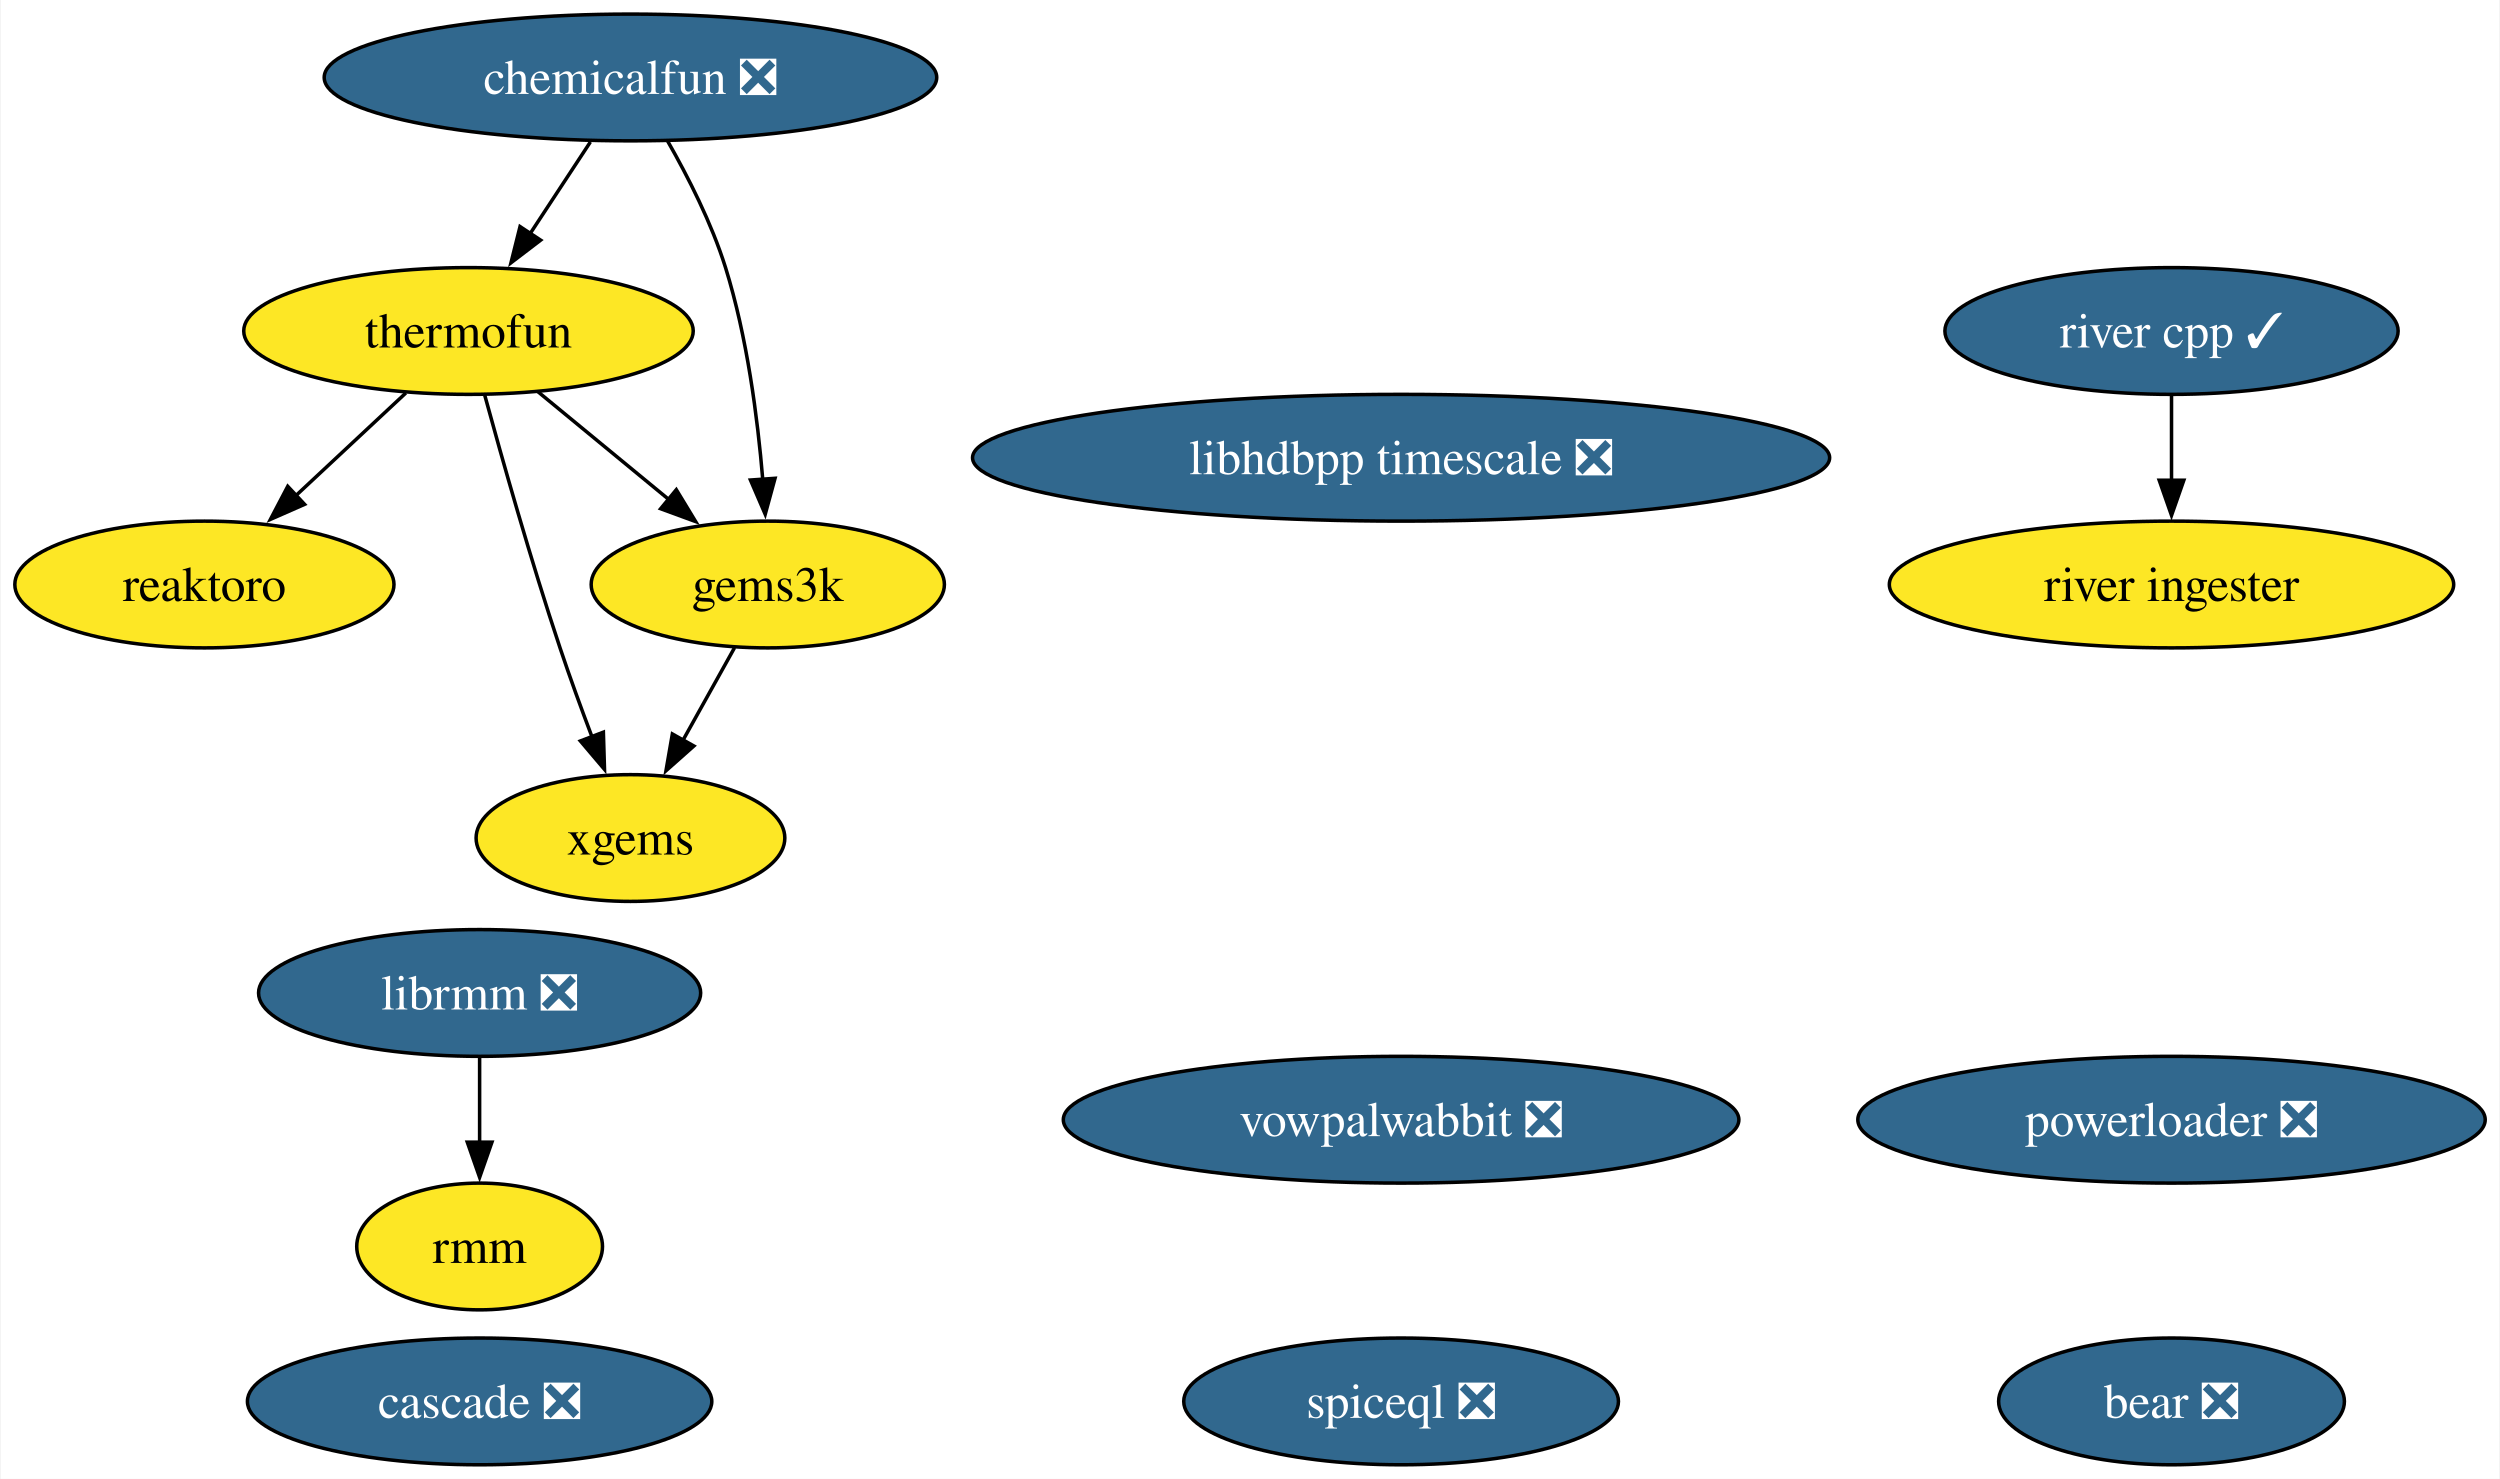
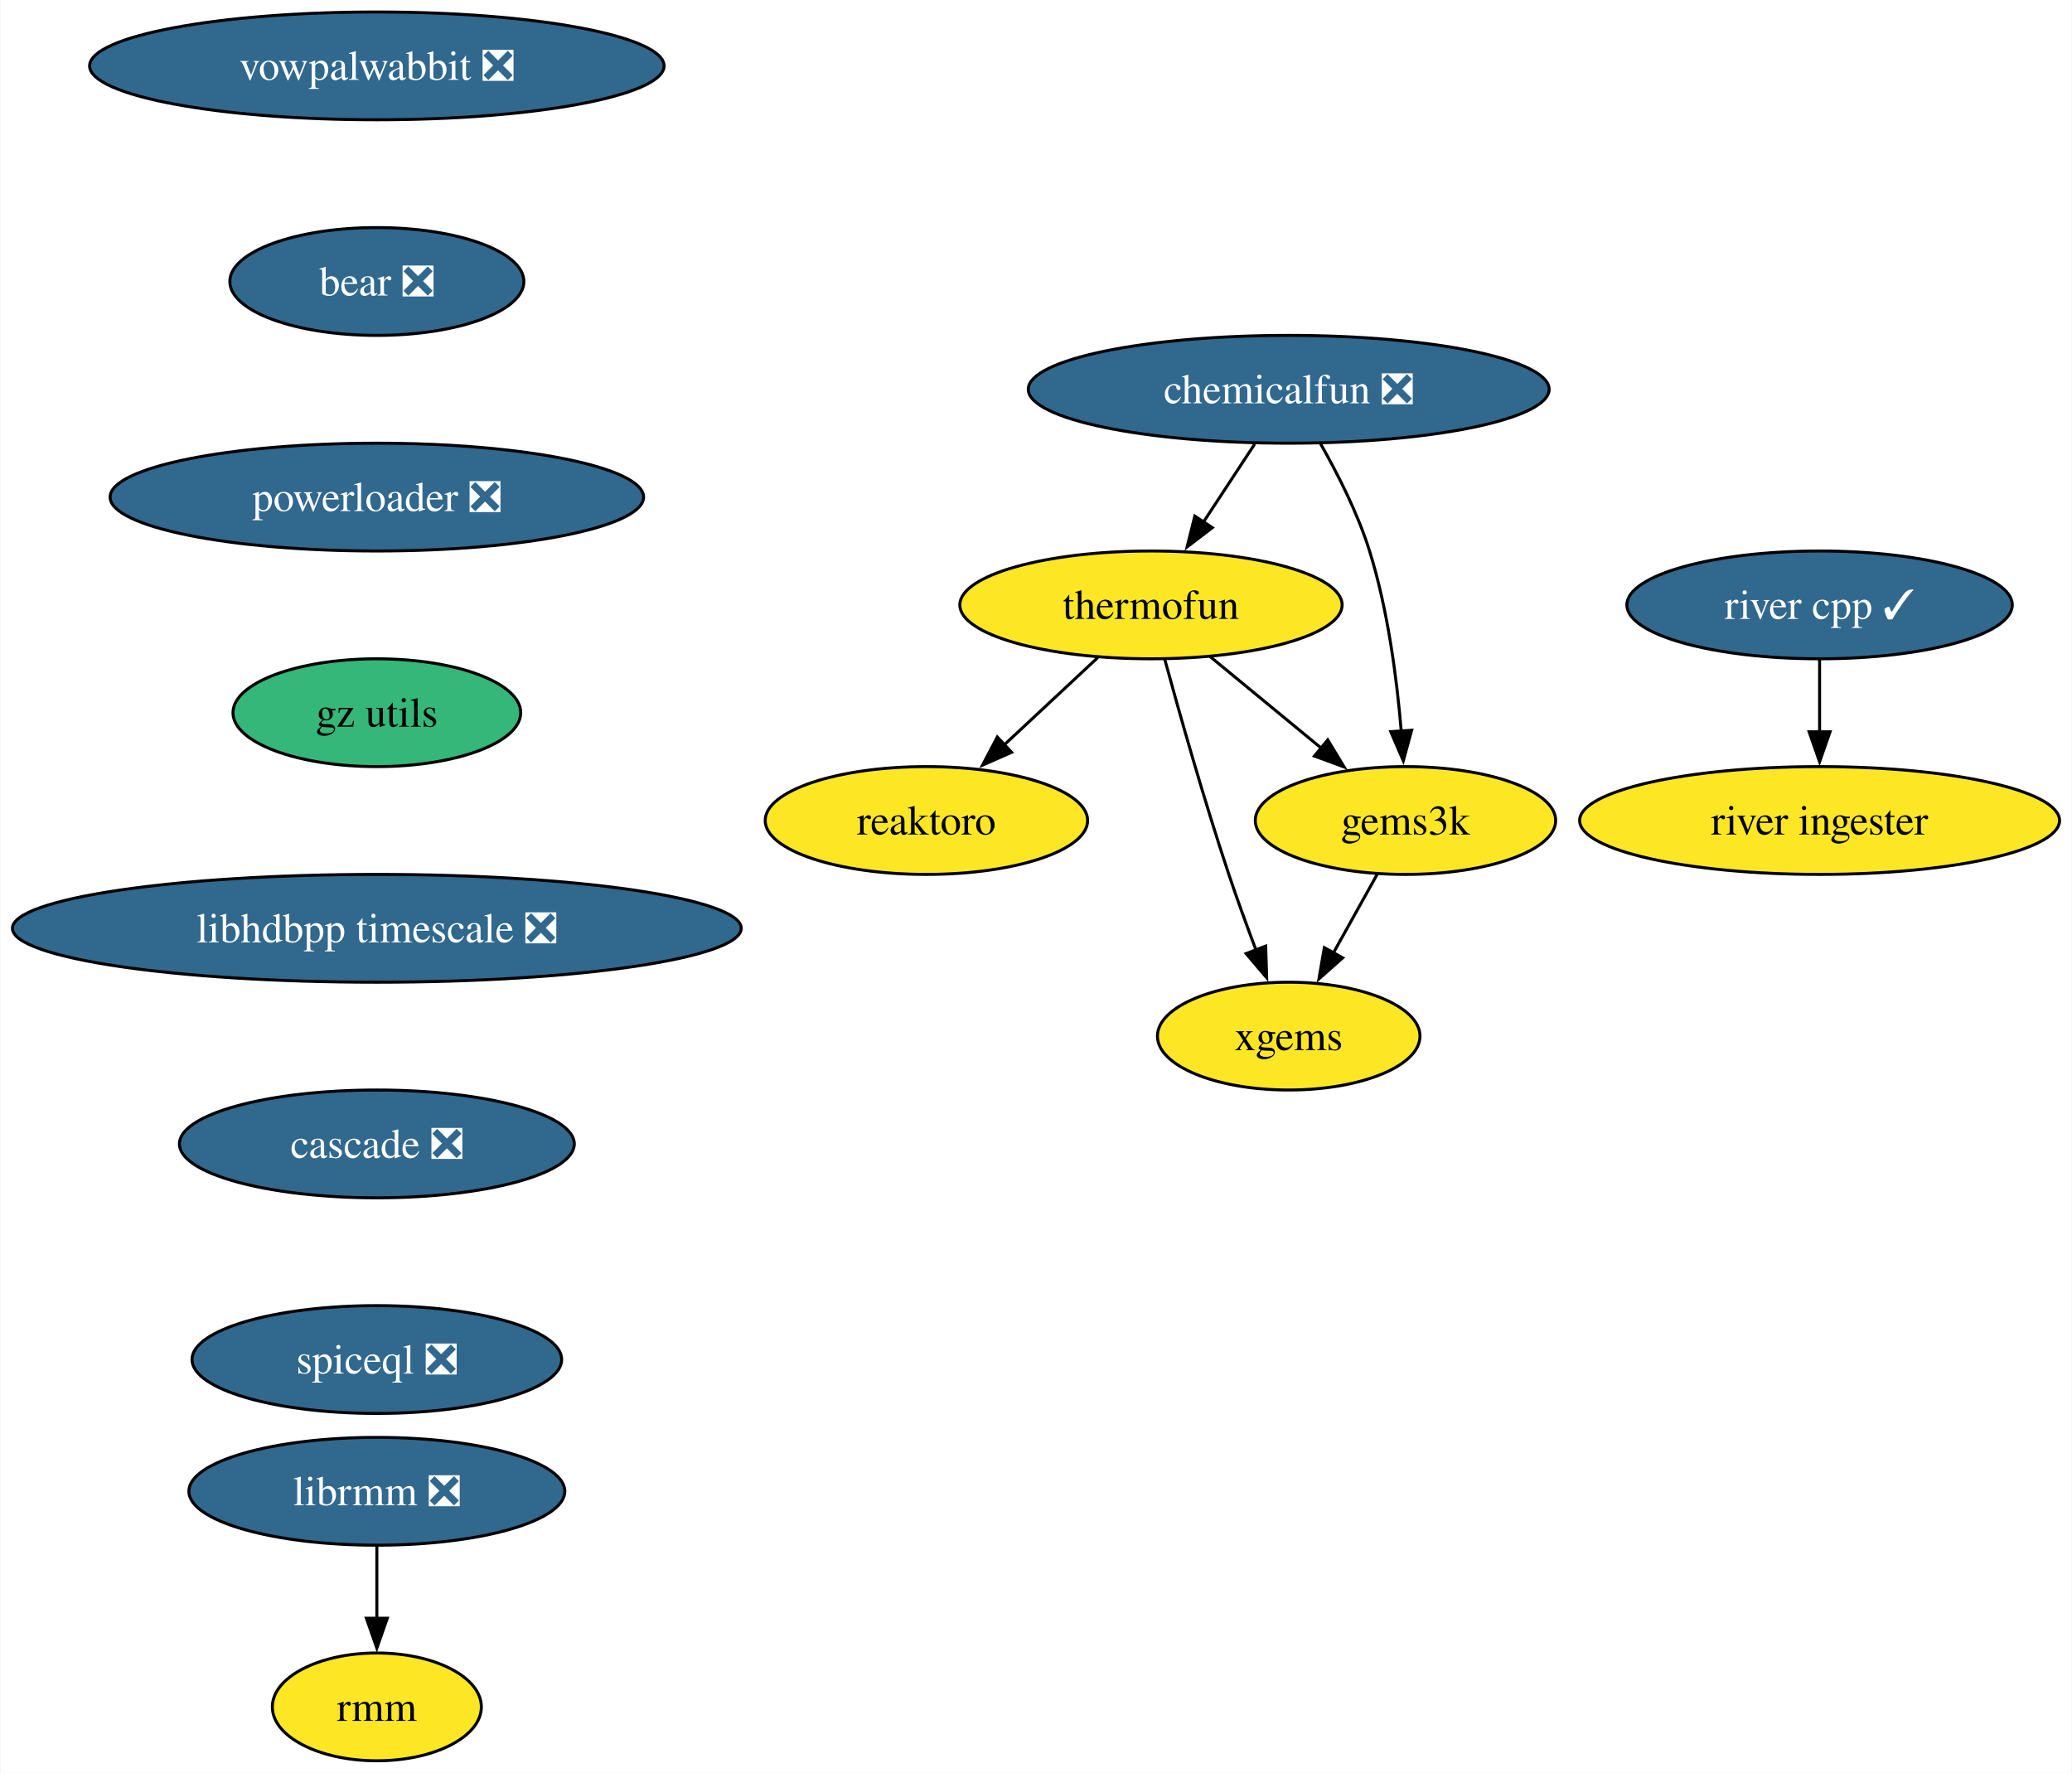
- <svg xmlns="http://www.w3.org/2000/svg" xmlns:xlink="http://www.w3.org/1999/xlink" width="710pt" height="420pt" viewBox="0.00 0.00 709.58 420.00">
-   <g id="graph0" class="graph" transform="scale(1 1) rotate(0) translate(4 416)">
-     <polygon fill="white" stroke="none" points="-4,4 -4,-416 705.58,-416 705.58,4 -4,4" />
+ <svg xmlns="http://www.w3.org/2000/svg" xmlns:xlink="http://www.w3.org/1999/xlink" width="692pt" height="592pt" viewBox="0.00 0.00 691.70 592.00">
+   <g id="graph0" class="graph" transform="scale(1 1) rotate(0) translate(4 588)">
+     <polygon fill="white" stroke="none" points="-4,4 -4,-588 687.7,-588 687.7,4 -4,4" />
    <g id="node1" class="node">
      <g id="a_node1">
        <a xlink:href="https://github.com/conda-forge/reaktoro-feedstock" xlink:title="reaktoro">
-           <ellipse fill="#fde725" stroke="black" cx="53.84" cy="-250" rx="53.84" ry="18" />
-           <text text-anchor="middle" x="53.84" y="-245.32" font-family="Times,serif" font-size="14.00">reaktoro</text>
+           <ellipse fill="#fde725" stroke="black" cx="305.25" cy="-314" rx="53.84" ry="18" />
+           <text text-anchor="middle" x="305.25" y="-309.32" font-family="Times,serif" font-size="14.00">reaktoro</text>
        </a>
      </g>
    </g>
    <g id="node2" class="node">
      <g id="a_node2">
        <a xlink:href="https://github.com/conda-forge/thermofun-feedstock" xlink:title="thermofun">
-           <ellipse fill="#fde725" stroke="black" cx="128.84" cy="-322" rx="63.83" ry="18" />
-           <text text-anchor="middle" x="128.84" y="-317.32" font-family="Times,serif" font-size="14.00">thermofun</text>
+           <ellipse fill="#fde725" stroke="black" cx="380.25" cy="-386" rx="63.84" ry="18" />
+           <text text-anchor="middle" x="380.25" y="-381.32" font-family="Times,serif" font-size="14.00">thermofun</text>
+         </a>
+       </g>
+     </g>
+     <g id="edge1" class="edge">
+       <path fill="none" stroke="black" d="M362.48,-368.41C353.14,-359.69 341.52,-348.85 331.19,-339.21" />
+       <polygon fill="black" stroke="black" points="333.7,-336.77 324,-332.5 328.93,-341.88 333.7,-336.77" />
+     </g>
+     <g id="node3" class="node">
+       <g id="a_node3">
+         <a xlink:href="https://github.com/conda-forge/gems3k-feedstock" xlink:title="gems3k">
+           <ellipse fill="#fde725" stroke="black" cx="465.25" cy="-314" rx="50.16" ry="18" />
+           <text text-anchor="middle" x="465.25" y="-309.32" font-family="Times,serif" font-size="14.00">gems3k</text>
        </a>
      </g>
    </g>
    <g id="edge2" class="edge">
-       <path fill="none" stroke="black" d="M111.06,-304.41C101.72,-295.69 90.1,-284.85 79.78,-275.21" />
-       <polygon fill="black" stroke="black" points="82.29,-272.77 72.59,-268.5 77.51,-277.88 82.29,-272.77" />
+       <path fill="none" stroke="black" d="M399.97,-368.76C410.99,-359.69 424.91,-348.22 437.07,-338.21" />
+       <polygon fill="black" stroke="black" points="439.28,-340.93 444.77,-331.87 434.83,-335.52 439.28,-340.93" />
    </g>
    <g id="node4" class="node">
      <g id="a_node4">
-         <a xlink:href="https://github.com/conda-forge/gems3k-feedstock" xlink:title="gems3k">
-           <ellipse fill="#fde725" stroke="black" cx="213.84" cy="-250" rx="50.16" ry="18" />
-           <text text-anchor="middle" x="213.84" y="-245.32" font-family="Times,serif" font-size="14.00">gems3k</text>
-         </a>
-       </g>
-     </g>
-     <g id="edge1" class="edge">
-       <path fill="none" stroke="black" d="M148.55,-304.76C159.57,-295.69 173.5,-284.22 185.65,-274.21" />
-       <polygon fill="black" stroke="black" points="187.86,-276.93 193.36,-267.87 183.41,-271.52 187.86,-276.93" />
-     </g>
-     <g id="node6" class="node">
-       <g id="a_node6">
        <a xlink:href="https://github.com/conda-forge/xgems-feedstock" xlink:title="xgems">
-           <ellipse fill="#fde725" stroke="black" cx="174.84" cy="-178" rx="43.84" ry="18" />
-           <text text-anchor="middle" x="174.84" y="-173.32" font-family="Times,serif" font-size="14.00">xgems</text>
+           <ellipse fill="#fde725" stroke="black" cx="426.25" cy="-242" rx="43.84" ry="18" />
+           <text text-anchor="middle" x="426.25" y="-237.32" font-family="Times,serif" font-size="14.00">xgems</text>
        </a>
      </g>
    </g>
    <g id="edge3" class="edge">
-       <path fill="none" stroke="black" d="M133.44,-303.82C138.36,-285.8 146.57,-256.73 154.84,-232 157.62,-223.66 160.9,-214.69 163.99,-206.54" />
-       <polygon fill="black" stroke="black" points="167.15,-208.07 167.47,-197.48 160.62,-205.56 167.15,-208.07" />
+       <path fill="none" stroke="black" d="M384.85,-367.82C389.77,-349.8 397.99,-320.73 406.25,-296 409.04,-287.66 412.32,-278.69 415.4,-270.54" />
+       <polygon fill="black" stroke="black" points="418.56,-272.07 418.89,-261.48 412.03,-269.56 418.56,-272.07" />
    </g>
-     <g id="node3" class="node">
-       <g id="a_node3">
+     <g id="edge4" class="edge">
+       <path fill="none" stroke="black" d="M455.81,-296.05C451.4,-288.14 446.05,-278.54 441.12,-269.69" />
+       <polygon fill="black" stroke="black" points="444.27,-268.14 436.34,-261.11 438.15,-271.55 444.27,-268.14" />
+     </g>
+     <g id="node5" class="node">
+       <g id="a_node5">
        <a xlink:href="https://github.com/conda-forge/vowpalwabbit-feedstock/pull/82" xlink:title="vowpalwabbit ❎">
-           <ellipse fill="#31688e" stroke="black" cx="393.7" cy="-98" rx="95.93" ry="18" />
-           <text text-anchor="middle" x="393.7" y="-93.33" font-family="Times,serif" font-size="14.00" fill="white">vowpalwabbit ❎</text>
+           <ellipse fill="#31688e" stroke="black" cx="121.71" cy="-566" rx="95.93" ry="18" />
+           <text text-anchor="middle" x="121.71" y="-561.33" font-family="Times,serif" font-size="14.00" fill="white">vowpalwabbit ❎</text>
        </a>
      </g>
    </g>
-     <g id="edge4" class="edge">
-       <path fill="none" stroke="black" d="M204.4,-232.05C199.99,-224.14 194.64,-214.54 189.71,-205.69" />
-       <polygon fill="black" stroke="black" points="192.85,-204.14 184.93,-197.11 186.74,-207.55 192.85,-204.14" />
-     </g>
-     <g id="node5" class="node">
-       <g id="a_node5">
-         <a xlink:href="https://github.com/conda-forge/librmm-feedstock/pull/67" xlink:title="librmm ❎">
-           <ellipse fill="#31688e" stroke="black" cx="132" cy="-134" rx="62.78" ry="18" />
-           <text text-anchor="middle" x="132" y="-129.32" font-family="Times,serif" font-size="14.00" fill="white">librmm ❎</text>
+     <g id="node6" class="node">
+       <g id="a_node6">
+         <a xlink:href="https://github.com/conda-forge/bear-feedstock/pull/49" xlink:title="bear ❎">
+           <ellipse fill="#31688e" stroke="black" cx="121.71" cy="-494" rx="49.1" ry="18" />
+           <text text-anchor="middle" x="121.71" y="-489.32" font-family="Times,serif" font-size="14.00" fill="white">bear ❎</text>
        </a>
      </g>
    </g>
    <g id="node9" class="node">
      <g id="a_node9">
-         <a xlink:href="https://github.com/conda-forge/rmm-feedstock" xlink:title="rmm">
-           <ellipse fill="#fde725" stroke="black" cx="132" cy="-62" rx="34.9" ry="18" />
-           <text text-anchor="middle" x="132" y="-57.33" font-family="Times,serif" font-size="14.00">rmm</text>
+         <a xlink:href="https://github.com/conda-forge/powerloader-feedstock/pull/29" xlink:title="powerloader ❎">
+           <ellipse fill="#31688e" stroke="black" cx="121.71" cy="-422" rx="89.09" ry="18" />
+           <text text-anchor="middle" x="121.71" y="-417.32" font-family="Times,serif" font-size="14.00" fill="white">powerloader ❎</text>
        </a>
      </g>
    </g>
-     <g id="edge5" class="edge">
-       <path fill="none" stroke="black" d="M132,-115.7C132,-108.41 132,-99.73 132,-91.54" />
-       <polygon fill="black" stroke="black" points="135.5,-91.62 132,-81.62 128.5,-91.62 135.5,-91.62" />
-     </g>
    <g id="node7" class="node">
      <g id="a_node7">
-         <a xlink:href="https://github.com/conda-forge/bear-feedstock/pull/49" xlink:title="bear ❎">
-           <ellipse fill="#31688e" stroke="black" cx="612.5" cy="-18" rx="49.1" ry="18" />
-           <text text-anchor="middle" x="612.5" y="-13.32" font-family="Times,serif" font-size="14.00" fill="white">bear ❎</text>
+         <a xlink:href="https://github.com/conda-forge/librmm-feedstock/pull/67" xlink:title="librmm ❎">
+           <ellipse fill="#31688e" stroke="black" cx="121.71" cy="-90" rx="62.78" ry="18" />
+           <text text-anchor="middle" x="121.71" y="-85.33" font-family="Times,serif" font-size="14.00" fill="white">librmm ❎</text>
        </a>
      </g>
    </g>
    <g id="node8" class="node">
      <g id="a_node8">
-         <a xlink:href="https://github.com/conda-forge/chemicalfun-feedstock/pull/18" xlink:title="chemicalfun ❎">
-           <ellipse fill="#31688e" stroke="black" cx="174.84" cy="-394" rx="86.98" ry="18" />
-           <text text-anchor="middle" x="174.84" y="-389.32" font-family="Times,serif" font-size="14.00" fill="white">chemicalfun ❎</text>
+         <a xlink:href="https://github.com/conda-forge/rmm-feedstock" xlink:title="rmm">
+           <ellipse fill="#fde725" stroke="black" cx="121.71" cy="-18" rx="34.9" ry="18" />
+           <text text-anchor="middle" x="121.71" y="-13.32" font-family="Times,serif" font-size="14.00">rmm</text>
        </a>
      </g>
    </g>
-     <g id="edge7" class="edge">
-       <path fill="none" stroke="black" d="M163.47,-375.7C158.29,-367.81 152.04,-358.3 146.28,-349.55" />
-       <polygon fill="black" stroke="black" points="149.33,-347.8 140.91,-341.37 143.48,-351.65 149.33,-347.8" />
+     <g id="edge6" class="edge">
+       <path fill="none" stroke="black" d="M121.71,-71.7C121.71,-64.41 121.71,-55.73 121.71,-47.54" />
+       <polygon fill="black" stroke="black" points="125.21,-47.62 121.71,-37.62 118.21,-47.62 125.21,-47.62" />
    </g>
-     <g id="edge6" class="edge">
-       <path fill="none" stroke="black" d="M185.38,-375.96C191.15,-365.87 197.9,-352.62 201.84,-340 207.95,-320.41 210.95,-297.44 212.42,-279.74" />
-       <polygon fill="black" stroke="black" points="215.9,-280.16 213.11,-269.94 208.92,-279.67 215.9,-280.16" />
+     <g id="node13" class="node">
+       <g id="a_node13">
+         <a xlink:href="https://github.com/conda-forge/gz-utils-feedstock" xlink:title="gz utils">
+           <ellipse fill="#35b779" stroke="black" cx="121.71" cy="-350" rx="48.05" ry="18" />
+           <text text-anchor="middle" x="121.71" y="-345.32" font-family="Times,serif" font-size="14.00">gz utils</text>
+         </a>
+       </g>
    </g>
    <g id="node10" class="node">
      <g id="a_node10">
-         <a xlink:href="https://github.com/conda-forge/river-cpp-feedstock/pull/26" xlink:title="river cpp ✓">
-           <ellipse fill="#31688e" stroke="black" cx="612.5" cy="-322" rx="64.36" ry="18" />
-           <text text-anchor="middle" x="612.5" y="-317.32" font-family="Times,serif" font-size="14.00" fill="white">river cpp ✓</text>
-         </a>
-       </g>
-     </g>
-     <g id="node13" class="node">
-       <g id="a_node13">
-         <a xlink:href="https://github.com/conda-forge/river-ingester-feedstock" xlink:title="river ingester">
-           <ellipse fill="#fde725" stroke="black" cx="612.5" cy="-250" rx="80.14" ry="18" />
-           <text text-anchor="middle" x="612.5" y="-245.32" font-family="Times,serif" font-size="14.00">river ingester</text>
+         <a xlink:href="https://github.com/conda-forge/chemicalfun-feedstock/pull/18" xlink:title="chemicalfun ❎">
+           <ellipse fill="#31688e" stroke="black" cx="426.25" cy="-458" rx="86.98" ry="18" />
+           <text text-anchor="middle" x="426.25" y="-453.32" font-family="Times,serif" font-size="14.00" fill="white">chemicalfun ❎</text>
        </a>
      </g>
    </g>
    <g id="edge8" class="edge">
-       <path fill="none" stroke="black" d="M612.5,-303.7C612.5,-296.41 612.5,-287.73 612.5,-279.54" />
-       <polygon fill="black" stroke="black" points="616,-279.62 612.5,-269.62 609,-279.62 616,-279.62" />
+       <path fill="none" stroke="black" d="M414.88,-439.7C409.7,-431.81 403.45,-422.3 397.7,-413.55" />
+       <polygon fill="black" stroke="black" points="400.74,-411.8 392.32,-405.37 394.89,-415.65 400.74,-411.8" />
+     </g>
+     <g id="edge9" class="edge">
+       <path fill="none" stroke="black" d="M436.8,-439.96C442.56,-429.87 449.31,-416.62 453.25,-404 459.37,-384.41 462.37,-361.44 463.84,-343.74" />
+       <polygon fill="black" stroke="black" points="467.32,-344.16 464.52,-333.94 460.33,-343.67 467.32,-344.16" />
    </g>
    <g id="node11" class="node">
      <g id="a_node11">
-         <a xlink:href="https://github.com/conda-forge/powerloader-feedstock/pull/29" xlink:title="powerloader ❎">
-           <ellipse fill="#31688e" stroke="black" cx="612.5" cy="-98" rx="89.09" ry="18" />
-           <text text-anchor="middle" x="612.5" y="-93.33" font-family="Times,serif" font-size="14.00" fill="white">powerloader ❎</text>
+         <a xlink:href="https://github.com/conda-forge/river-cpp-feedstock/pull/26" xlink:title="river cpp ✓">
+           <ellipse fill="#31688e" stroke="black" cx="603.55" cy="-386" rx="64.36" ry="18" />
+           <text text-anchor="middle" x="603.55" y="-381.32" font-family="Times,serif" font-size="14.00" fill="white">river cpp ✓</text>
        </a>
      </g>
    </g>
    <g id="node12" class="node">
      <g id="a_node12">
-         <a xlink:href="https://github.com/conda-forge/libhdbpp-timescale-feedstock/pull/14" xlink:title="libhdbpp timescale ❎">
-           <ellipse fill="#31688e" stroke="black" cx="393.7" cy="-286" rx="121.71" ry="18" />
-           <text text-anchor="middle" x="393.7" y="-281.32" font-family="Times,serif" font-size="14.00" fill="white">libhdbpp timescale ❎</text>
+         <a xlink:href="https://github.com/conda-forge/river-ingester-feedstock" xlink:title="river ingester">
+           <ellipse fill="#fde725" stroke="black" cx="603.55" cy="-314" rx="80.14" ry="18" />
+           <text text-anchor="middle" x="603.55" y="-309.32" font-family="Times,serif" font-size="14.00">river ingester</text>
        </a>
      </g>
    </g>
+     <g id="edge10" class="edge">
+       <path fill="none" stroke="black" d="M603.55,-367.7C603.55,-360.41 603.55,-351.73 603.55,-343.54" />
+       <polygon fill="black" stroke="black" points="607.05,-343.62 603.55,-333.62 600.05,-343.62 607.05,-343.62" />
+     </g>
    <g id="node14" class="node">
      <g id="a_node14">
-         <a xlink:href="https://github.com/conda-forge/cascade-feedstock/pull/22" xlink:title="cascade ❎">
-           <ellipse fill="#31688e" stroke="black" cx="132" cy="-18" rx="65.94" ry="18" />
-           <text text-anchor="middle" x="132" y="-13.32" font-family="Times,serif" font-size="14.00" fill="white">cascade ❎</text>
+         <a xlink:href="https://github.com/conda-forge/libhdbpp-timescale-feedstock/pull/14" xlink:title="libhdbpp timescale ❎">
+           <ellipse fill="#31688e" stroke="black" cx="121.71" cy="-278" rx="121.71" ry="18" />
+           <text text-anchor="middle" x="121.71" y="-273.32" font-family="Times,serif" font-size="14.00" fill="white">libhdbpp timescale ❎</text>
        </a>
      </g>
    </g>
    <g id="node15" class="node">
      <g id="a_node15">
+         <a xlink:href="https://github.com/conda-forge/cascade-feedstock/pull/22" xlink:title="cascade ❎">
+           <ellipse fill="#31688e" stroke="black" cx="121.71" cy="-206" rx="65.94" ry="18" />
+           <text text-anchor="middle" x="121.71" y="-201.33" font-family="Times,serif" font-size="14.00" fill="white">cascade ❎</text>
+         </a>
+       </g>
+     </g>
+     <g id="node16" class="node">
+       <g id="a_node16">
        <a xlink:href="https://github.com/conda-forge/spiceql-feedstock/pull/11" xlink:title="spiceql ❎">
-           <ellipse fill="#31688e" stroke="black" cx="393.7" cy="-18" rx="61.73" ry="18" />
-           <text text-anchor="middle" x="393.7" y="-13.32" font-family="Times,serif" font-size="14.00" fill="white">spiceql ❎</text>
+           <ellipse fill="#31688e" stroke="black" cx="121.71" cy="-134" rx="61.73" ry="18" />
+           <text text-anchor="middle" x="121.71" y="-129.32" font-family="Times,serif" font-size="14.00" fill="white">spiceql ❎</text>
        </a>
      </g>
    </g>
  </g>
</svg>
